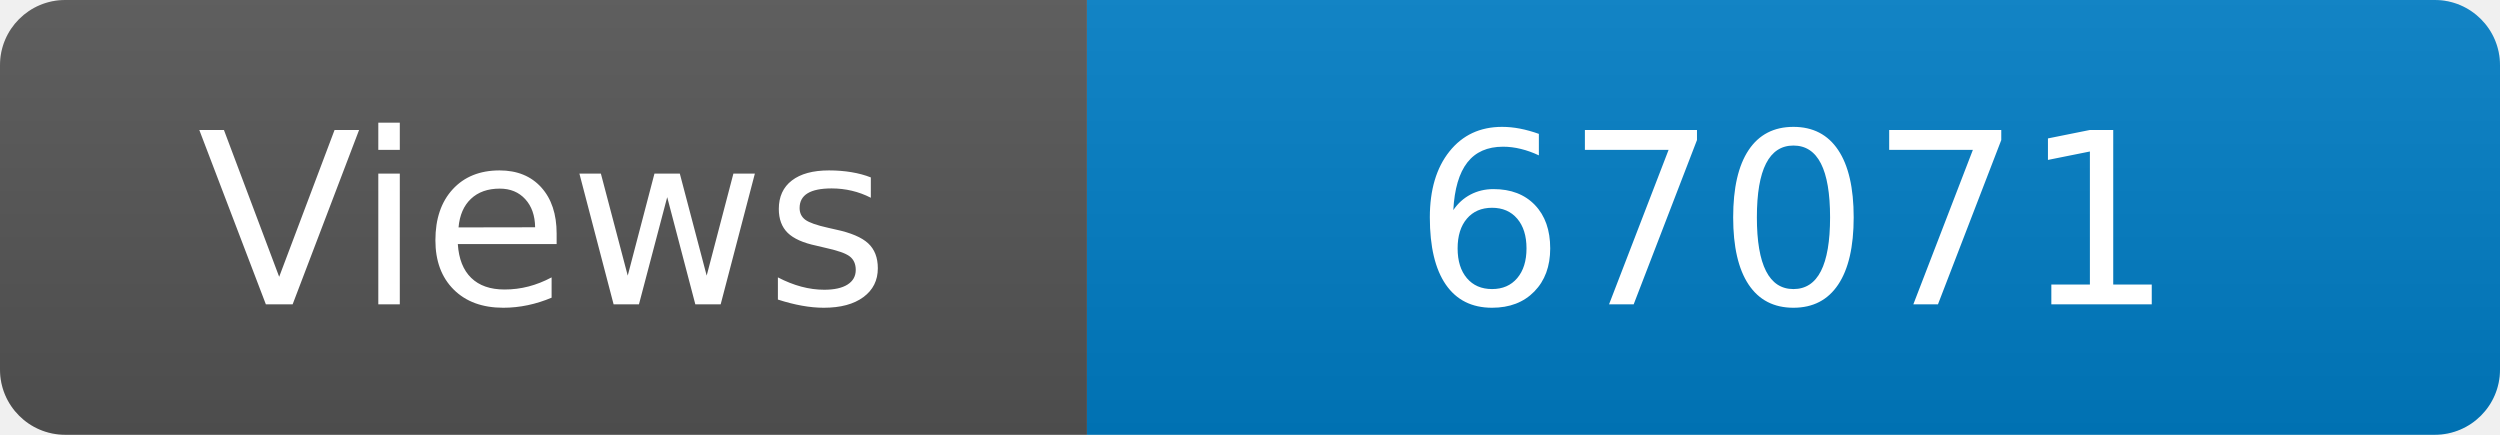
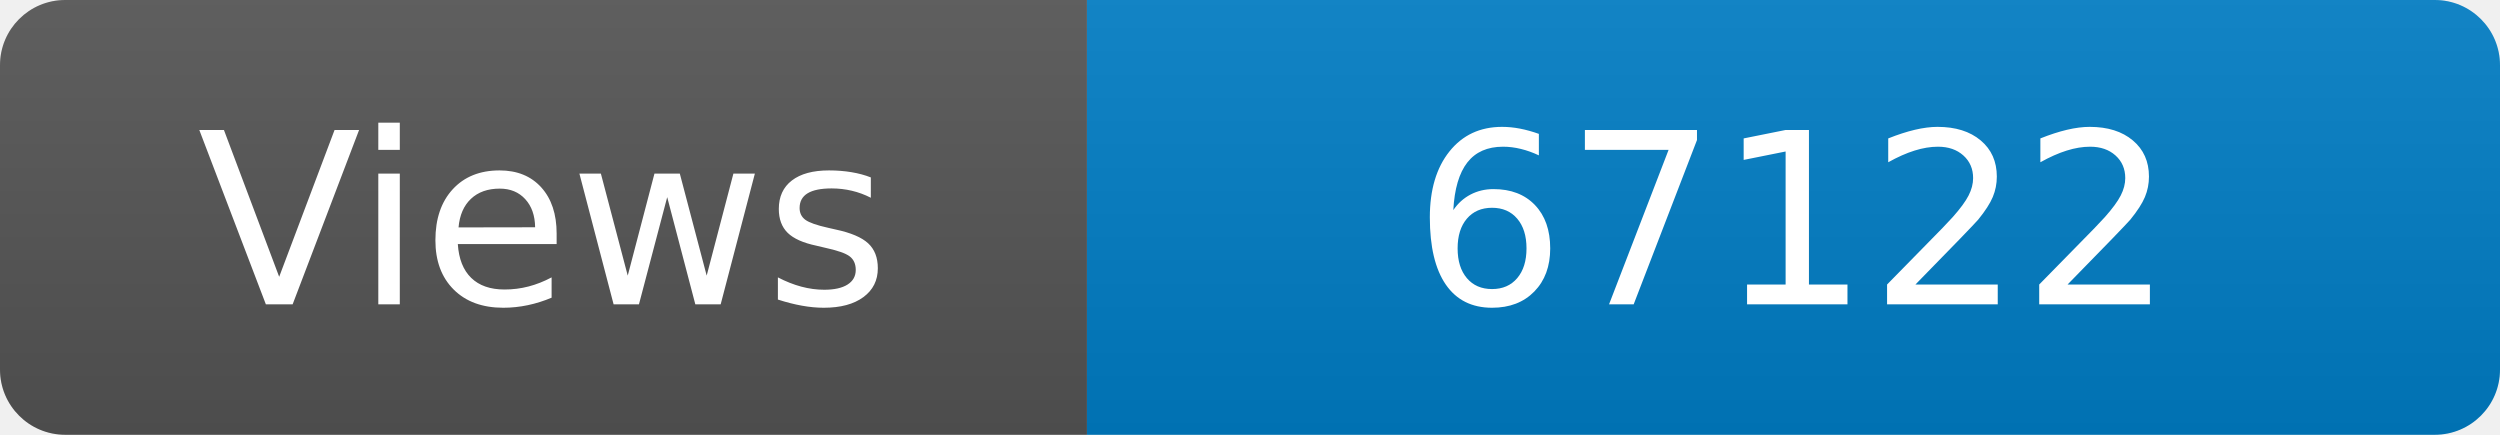
<svg xmlns="http://www.w3.org/2000/svg" width="115" height="20" role="img" aria-label="Maintained?: yes">
  <linearGradient id="s" x2="0" y2="100%">
    <stop offset="0" stop-color="#bbb" stop-opacity=".1" />
    <stop offset="1" stop-opacity=".1" />
  </linearGradient>
  <clipPath id="r">
    <rect width="115" height="20" rx="3" fill="#fff" />
  </clipPath>
  <g clip-path="url(#r)">
    <rect width="50" height="20" fill="#555" />
    <rect x="50" width="160" height="20" fill="#007ec6" />
    <rect width="115" height="20" fill="url(#s)" />
  </g>
  <g fill="#fff" text-anchor="middle" font-family="Verdana,Geneva,DejaVu Sans,sans-serif" font-size="110">
    <text x="250" y="140" transform="scale(.1)" fill="#fff">Views</text>
-     <text x="825" y="140" transform="scale(.1)" fill="#fff">67071</text>
+     <text x="825" y="140" transform="scale(.1)" fill="#fff">67122</text>
  </g>
</svg>
